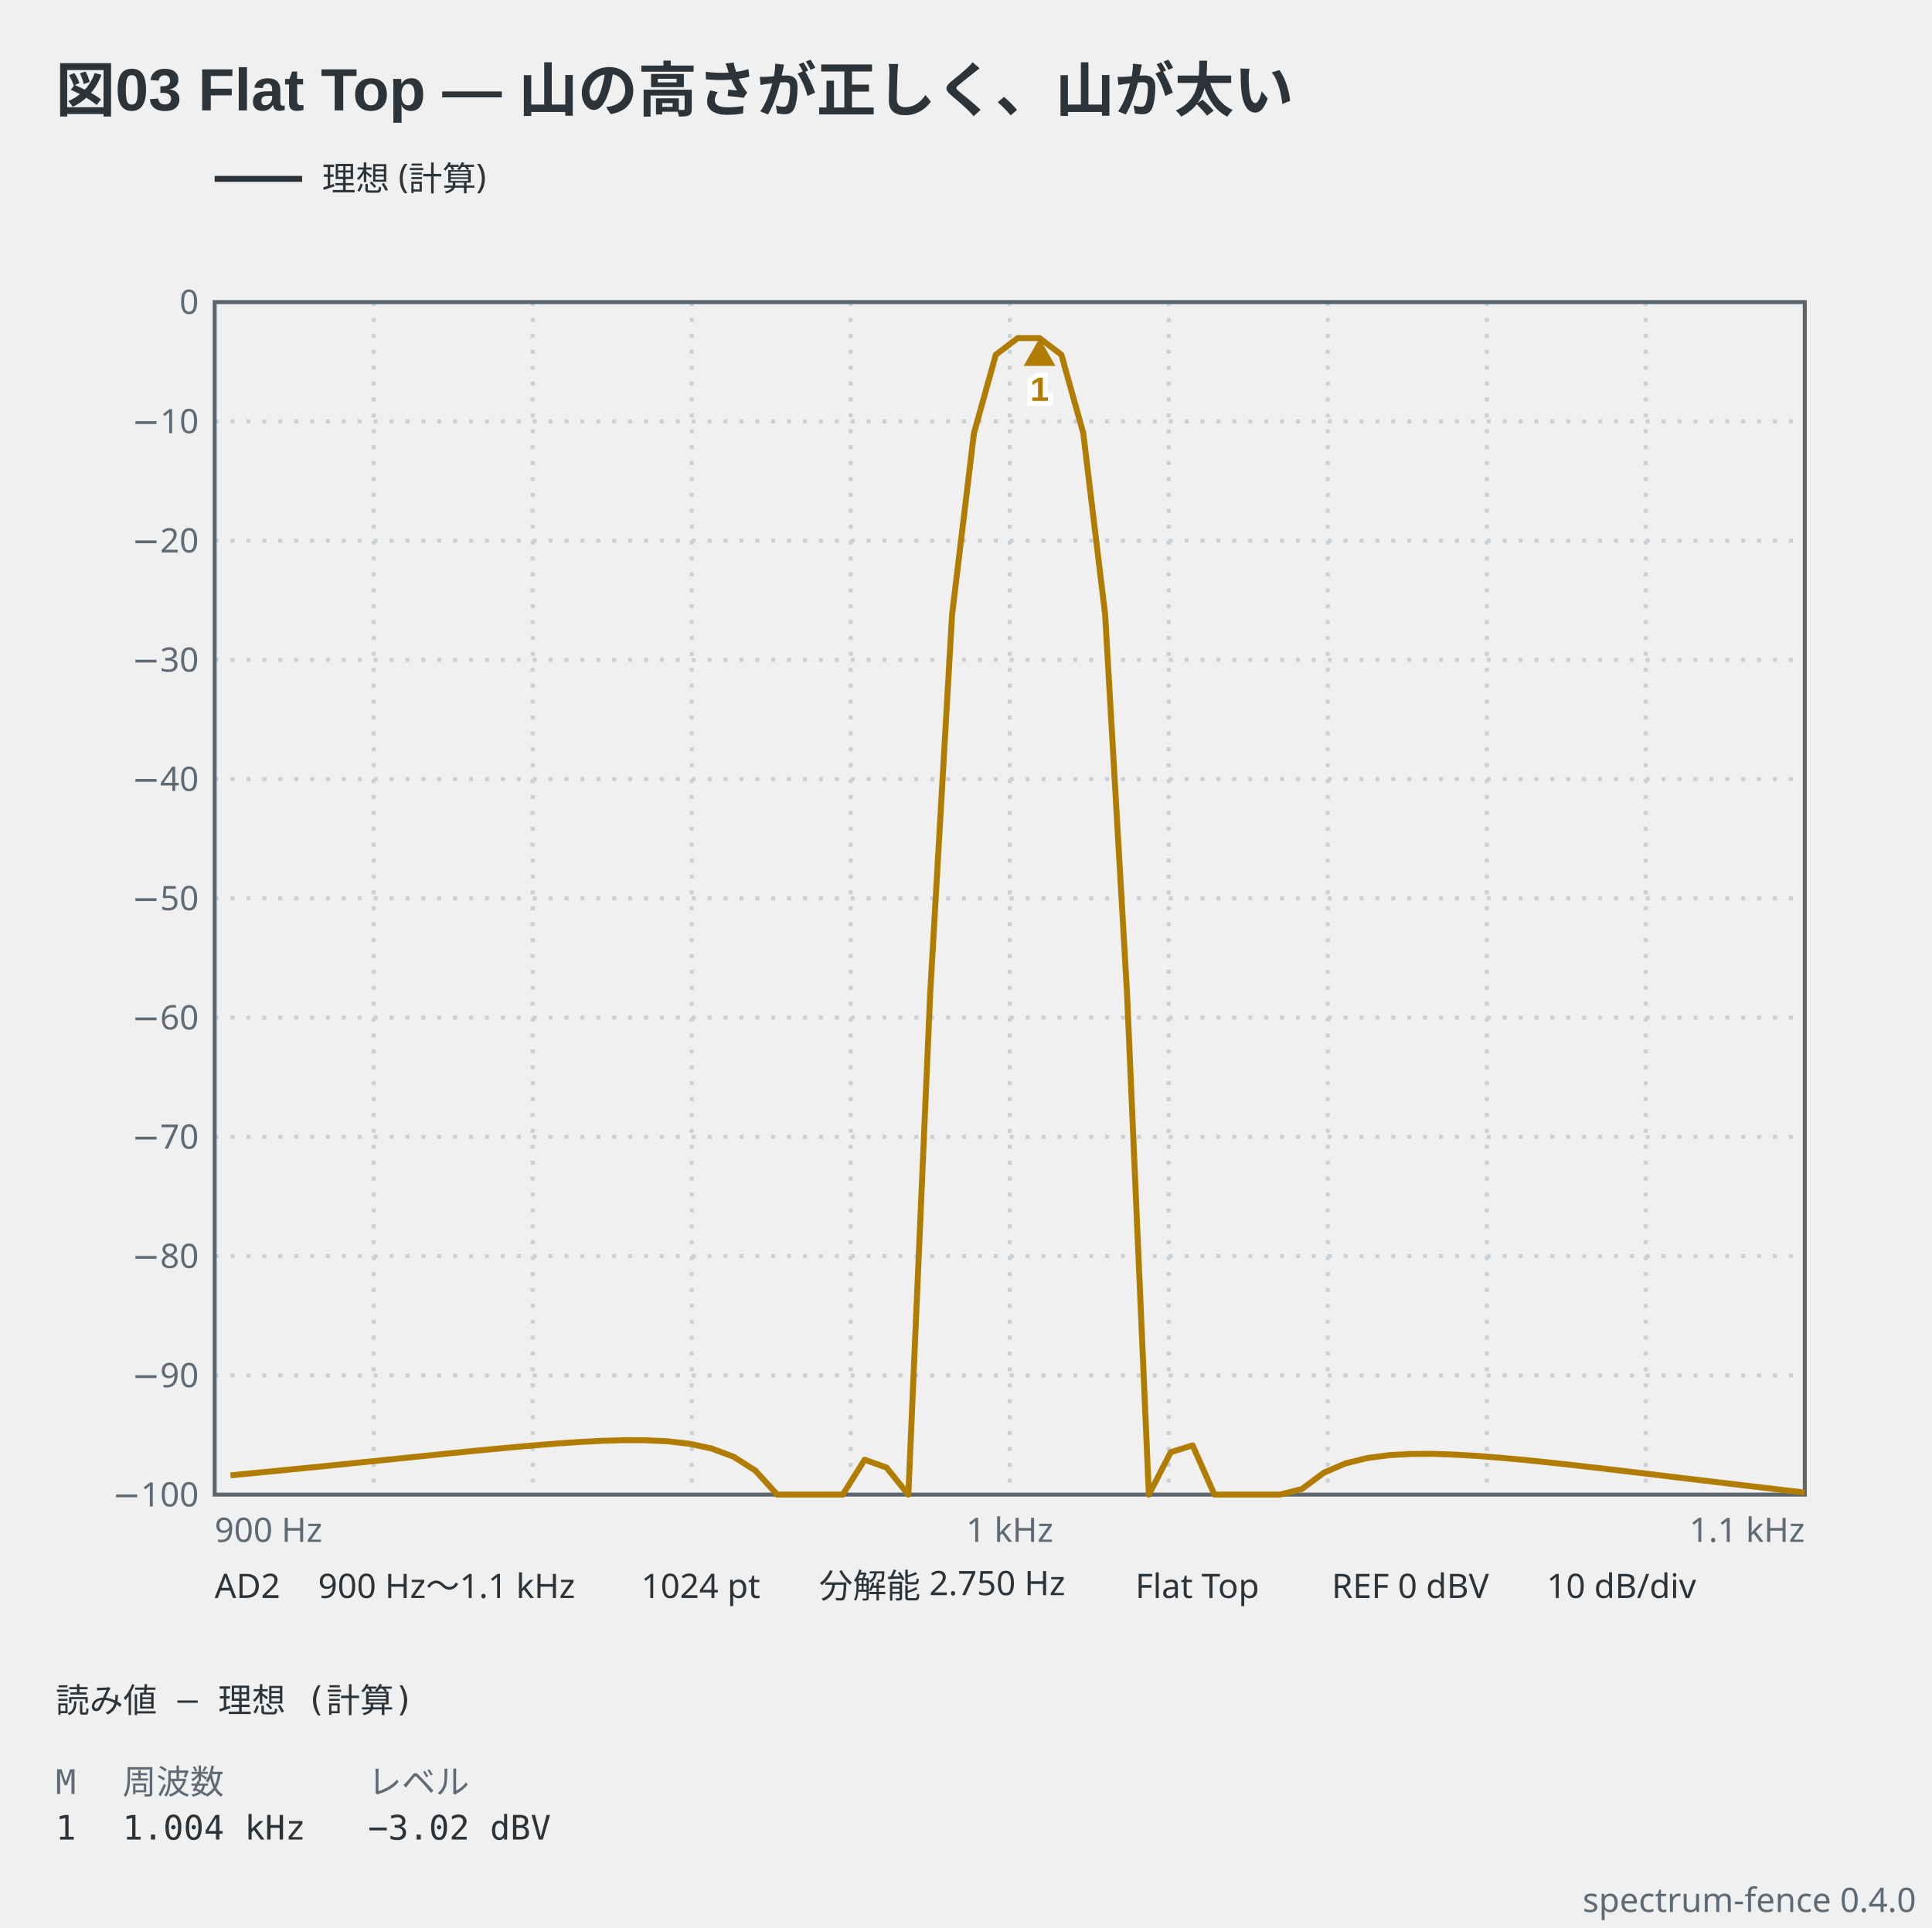
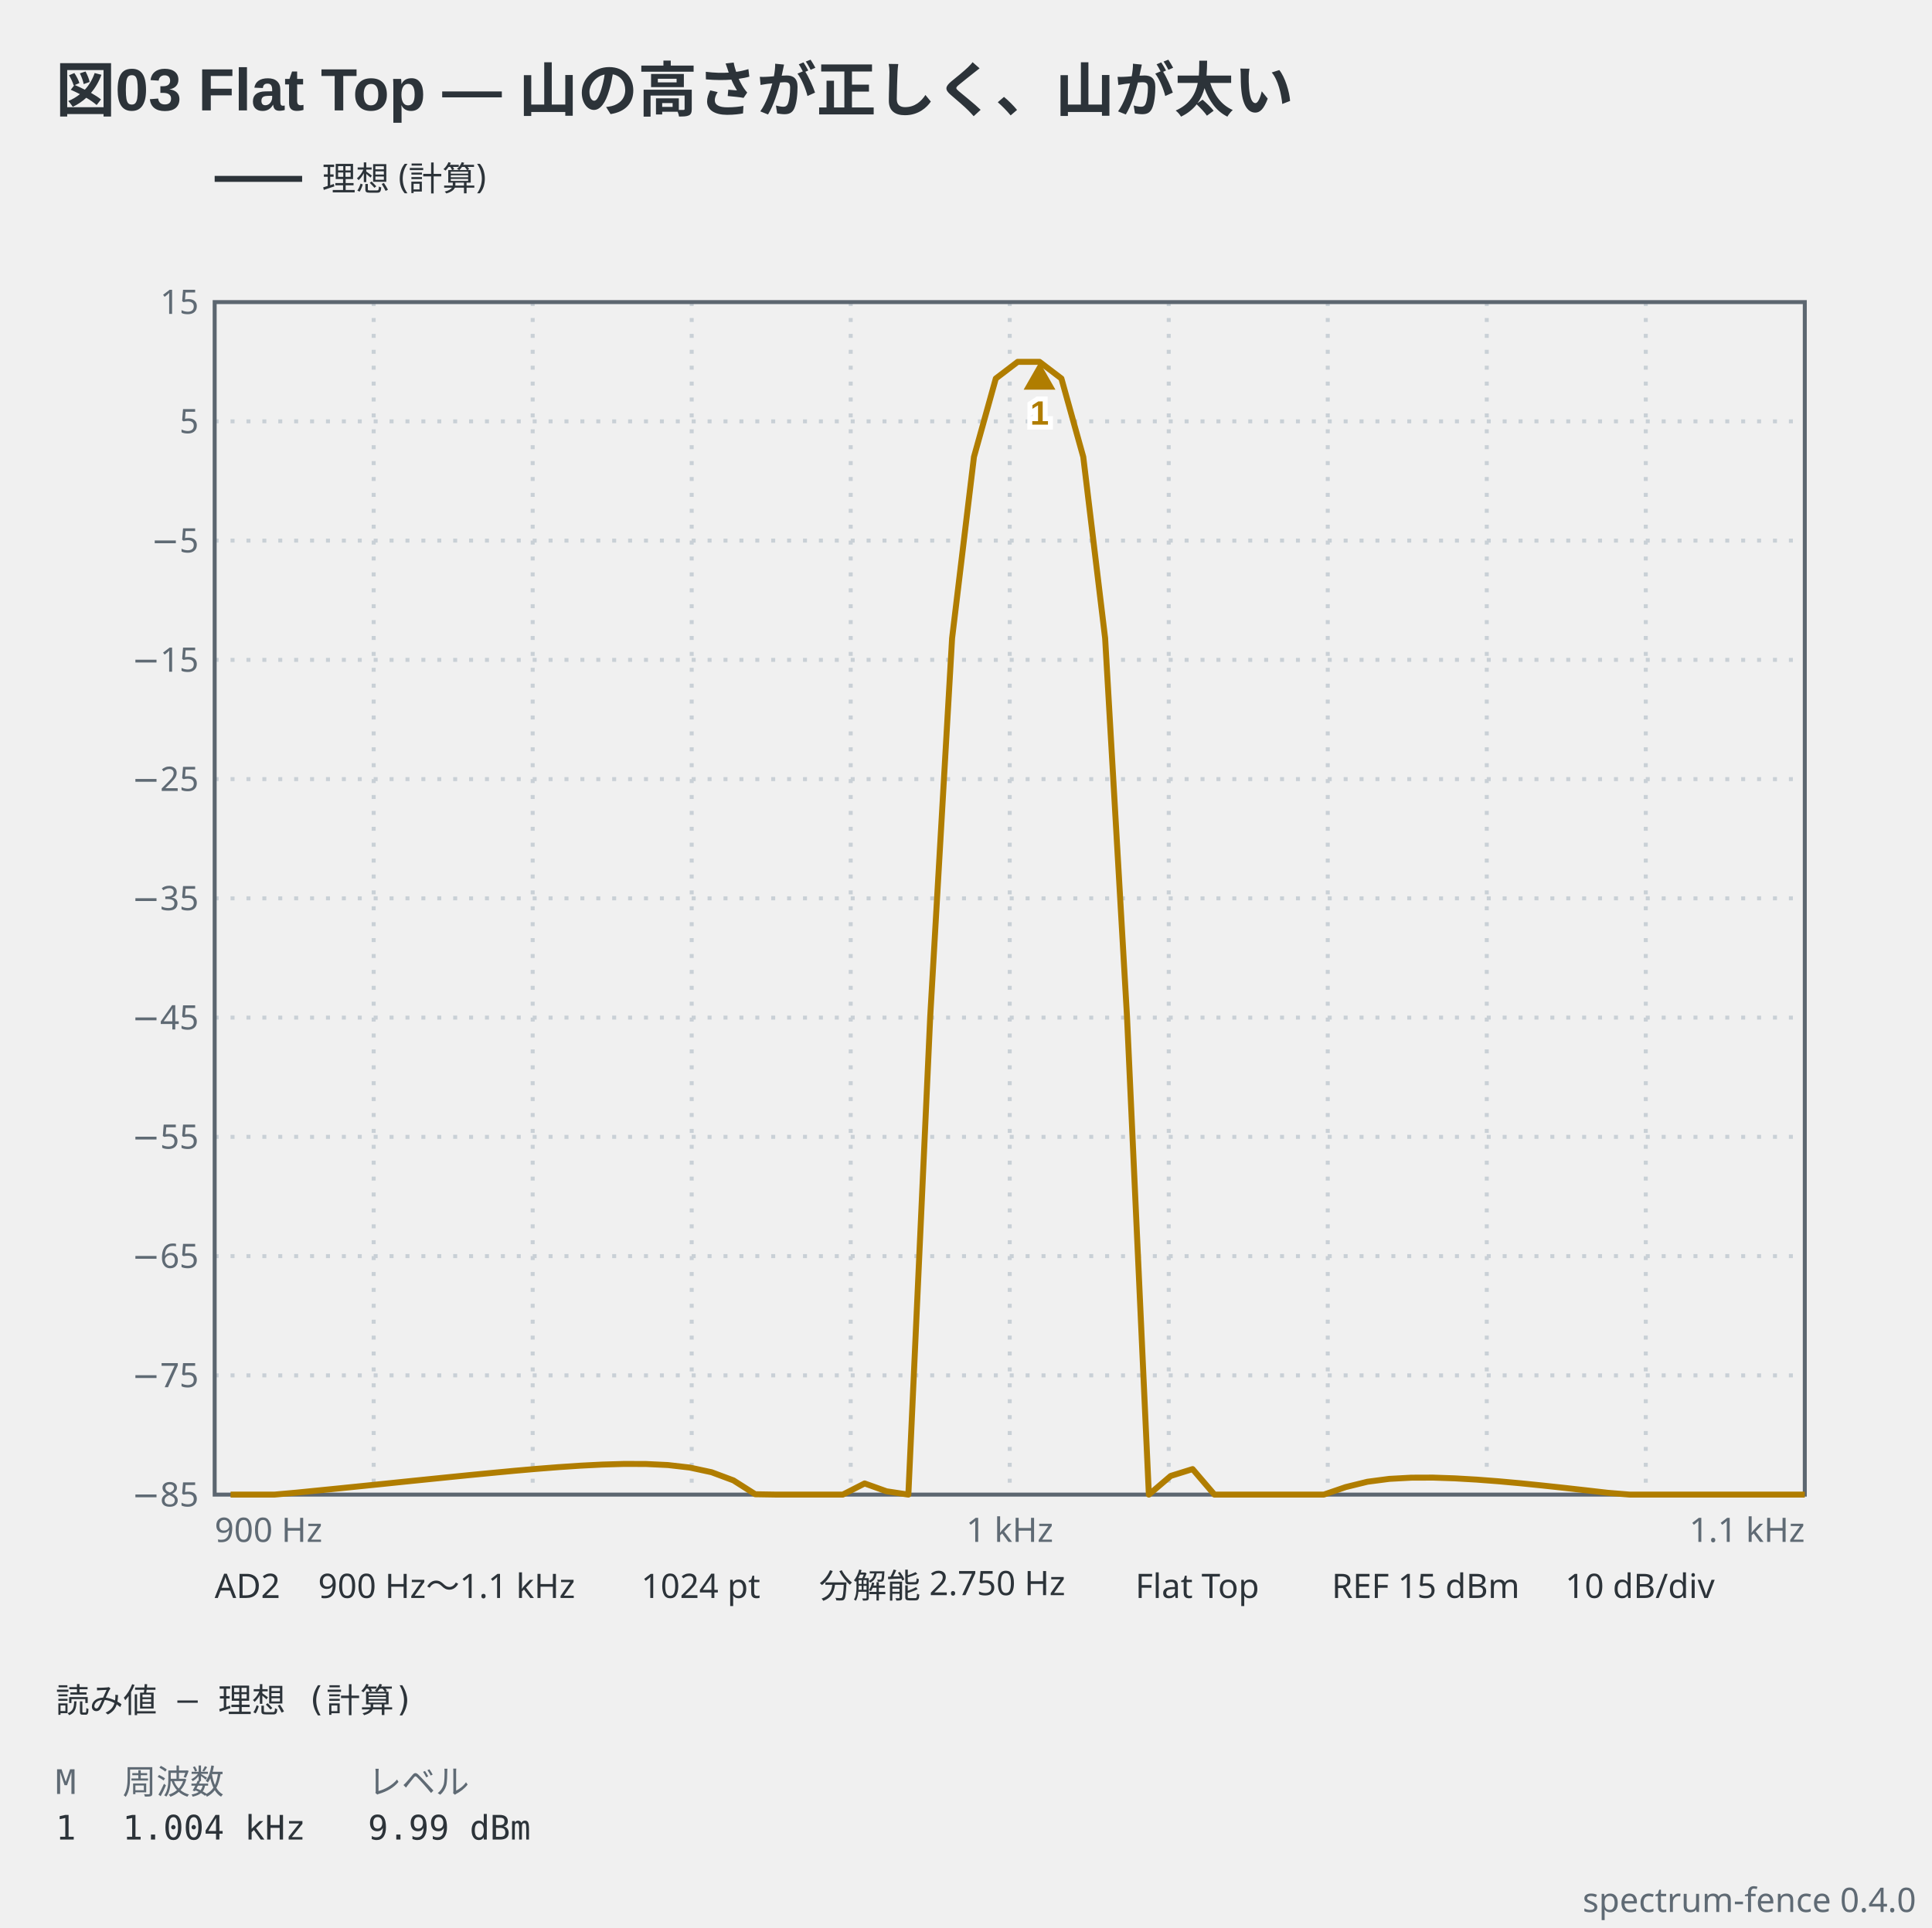
<svg xmlns="http://www.w3.org/2000/svg" viewBox="0 0 486 485" width="486" height="485" data-spectrum-fence="0.4.0" role="img">
  <text x="14" y="28" text-anchor="start" font-family="'Segoe UI', 'Helvetica Neue', Arial, 'Noto Sans', 'Hiragino Sans', 'Yu Gothic UI', 'Noto Sans CJK JP', sans-serif" fill="#2c3339" font-size="15" font-weight="600">図03 Flat Top — 山の高さが正しく、山が太い</text>
  <line x1="54" y1="45" x2="76" y2="45" stroke="#2c3339" stroke-width="1.5" />
  <text x="81" y="47.98" text-anchor="start" font-family="ui-sans-serif, system-ui, sans-serif" fill="#2c3339" font-size="8.5">理想 (計算)</text>
  <line x1="94" y1="76" x2="94" y2="376" stroke="#c9d0d6" stroke-width="1" stroke-dasharray="1 3" />
  <line x1="134" y1="76" x2="134" y2="376" stroke="#c9d0d6" stroke-width="1" stroke-dasharray="1 3" />
  <line x1="174" y1="76" x2="174" y2="376" stroke="#c9d0d6" stroke-width="1" stroke-dasharray="1 3" />
  <line x1="214" y1="76" x2="214" y2="376" stroke="#c9d0d6" stroke-width="1" stroke-dasharray="1 3" />
  <line x1="254" y1="76" x2="254" y2="376" stroke="#c9d0d6" stroke-width="1" stroke-dasharray="1 3" />
  <line x1="294" y1="76" x2="294" y2="376" stroke="#c9d0d6" stroke-width="1" stroke-dasharray="1 3" />
  <line x1="334" y1="76" x2="334" y2="376" stroke="#c9d0d6" stroke-width="1" stroke-dasharray="1 3" />
  <line x1="374" y1="76" x2="374" y2="376" stroke="#c9d0d6" stroke-width="1" stroke-dasharray="1 3" />
  <line x1="414" y1="76" x2="414" y2="376" stroke="#c9d0d6" stroke-width="1" stroke-dasharray="1 3" />
  <line x1="54" y1="106" x2="454" y2="106" stroke="#c9d0d6" stroke-width="1" stroke-dasharray="1 3" />
  <line x1="54" y1="136" x2="454" y2="136" stroke="#c9d0d6" stroke-width="1" stroke-dasharray="1 3" />
  <line x1="54" y1="166" x2="454" y2="166" stroke="#c9d0d6" stroke-width="1" stroke-dasharray="1 3" />
  <line x1="54" y1="196" x2="454" y2="196" stroke="#c9d0d6" stroke-width="1" stroke-dasharray="1 3" />
  <line x1="54" y1="226" x2="454" y2="226" stroke="#c9d0d6" stroke-width="1" stroke-dasharray="1 3" />
  <line x1="54" y1="256" x2="454" y2="256" stroke="#c9d0d6" stroke-width="1" stroke-dasharray="1 3" />
  <line x1="54" y1="286" x2="454" y2="286" stroke="#c9d0d6" stroke-width="1" stroke-dasharray="1 3" />
  <line x1="54" y1="316" x2="454" y2="316" stroke="#c9d0d6" stroke-width="1" stroke-dasharray="1 3" />
  <line x1="54" y1="346" x2="454" y2="346" stroke="#c9d0d6" stroke-width="1" stroke-dasharray="1 3" />
  <rect x="54" y="76" width="400" height="300" fill="none" stroke="#5c6670" stroke-width="1" />
-   <text x="50" y="78.97" text-anchor="end" font-family="ui-sans-serif, system-ui, sans-serif" fill="#5f6a74" font-size="8.5">0</text>
-   <text x="50" y="108.98" text-anchor="end" font-family="ui-sans-serif, system-ui, sans-serif" fill="#5f6a74" font-size="8.5">−10</text>
-   <text x="50" y="138.98" text-anchor="end" font-family="ui-sans-serif, system-ui, sans-serif" fill="#5f6a74" font-size="8.5">−20</text>
-   <text x="50" y="168.98" text-anchor="end" font-family="ui-sans-serif, system-ui, sans-serif" fill="#5f6a74" font-size="8.5">−30</text>
-   <text x="50" y="198.98" text-anchor="end" font-family="ui-sans-serif, system-ui, sans-serif" fill="#5f6a74" font-size="8.5">−40</text>
-   <text x="50" y="228.98" text-anchor="end" font-family="ui-sans-serif, system-ui, sans-serif" fill="#5f6a74" font-size="8.5">−50</text>
-   <text x="50" y="258.98" text-anchor="end" font-family="ui-sans-serif, system-ui, sans-serif" fill="#5f6a74" font-size="8.5">−60</text>
-   <text x="50" y="288.98" text-anchor="end" font-family="ui-sans-serif, system-ui, sans-serif" fill="#5f6a74" font-size="8.5">−70</text>
-   <text x="50" y="318.98" text-anchor="end" font-family="ui-sans-serif, system-ui, sans-serif" fill="#5f6a74" font-size="8.5">−80</text>
-   <text x="50" y="348.98" text-anchor="end" font-family="ui-sans-serif, system-ui, sans-serif" fill="#5f6a74" font-size="8.5">−90</text>
-   <text x="50" y="378.98" text-anchor="end" font-family="ui-sans-serif, system-ui, sans-serif" fill="#5f6a74" font-size="8.5">−100</text>
+   <text x="50" y="78.97" text-anchor="end" font-family="ui-sans-serif, system-ui, sans-serif" fill="#5f6a74" font-size="8.5">15</text>
+   <text x="50" y="108.98" text-anchor="end" font-family="ui-sans-serif, system-ui, sans-serif" fill="#5f6a74" font-size="8.5">5</text>
+   <text x="50" y="138.98" text-anchor="end" font-family="ui-sans-serif, system-ui, sans-serif" fill="#5f6a74" font-size="8.5">−5</text>
+   <text x="50" y="168.98" text-anchor="end" font-family="ui-sans-serif, system-ui, sans-serif" fill="#5f6a74" font-size="8.5">−15</text>
+   <text x="50" y="198.98" text-anchor="end" font-family="ui-sans-serif, system-ui, sans-serif" fill="#5f6a74" font-size="8.5">−25</text>
+   <text x="50" y="228.98" text-anchor="end" font-family="ui-sans-serif, system-ui, sans-serif" fill="#5f6a74" font-size="8.5">−35</text>
+   <text x="50" y="258.98" text-anchor="end" font-family="ui-sans-serif, system-ui, sans-serif" fill="#5f6a74" font-size="8.5">−45</text>
+   <text x="50" y="288.98" text-anchor="end" font-family="ui-sans-serif, system-ui, sans-serif" fill="#5f6a74" font-size="8.5">−55</text>
+   <text x="50" y="318.98" text-anchor="end" font-family="ui-sans-serif, system-ui, sans-serif" fill="#5f6a74" font-size="8.5">−65</text>
+   <text x="50" y="348.98" text-anchor="end" font-family="ui-sans-serif, system-ui, sans-serif" fill="#5f6a74" font-size="8.5">−75</text>
+   <text x="50" y="378.98" text-anchor="end" font-family="ui-sans-serif, system-ui, sans-serif" fill="#5f6a74" font-size="8.5">−85</text>
  <text x="54" y="387.9" text-anchor="start" font-family="ui-sans-serif, system-ui, sans-serif" fill="#5f6a74" font-size="8.5">900 Hz</text>
  <text x="254" y="387.9" text-anchor="middle" font-family="ui-sans-serif, system-ui, sans-serif" fill="#5f6a74" font-size="8.5">1 kHz</text>
  <text x="454" y="387.9" text-anchor="end" font-family="ui-sans-serif, system-ui, sans-serif" fill="#5f6a74" font-size="8.5">1.1 kHz</text>
-   <polyline points="58,371.15 63.5,370.62 69,370.09 74.5,369.54 80,369 85.5,368.44 91,367.88 96.5,367.32 102,366.75 107.5,366.19 113,365.63 118.5,365.08 124,364.55 129.5,364.04 135,363.56 140.5,363.12 146,362.75 151.5,362.47 157,362.31 162.5,362.33 168,362.59 173.5,363.22 179,364.4 184.5,366.45 190,369.94 195.5,376 201,376 206.5,376 212,376 217.5,367.22 223,369.19 228.5,376 234,249.78 239.5,154.61 245,108.98 250.5,89.25 256,85.06 261.5,85.06 267,89.25 272.5,108.98 278,154.61 283.5,249.74 289,376 294.5,365.33 300,363.61 305.5,376 311,376 316.5,376 322,376 327.5,374.59 333,370.5 338.5,368.14 344,366.79 349.5,366.07 355,365.77 360.5,365.75 366,365.94 371.5,366.26 377,366.69 382.5,367.18 388,367.74 393.5,368.33 399,368.95 404.5,369.59 410,370.24 415.5,370.89 421,371.56 426.5,372.22 432,372.88 437.5,373.54 443,374.19 448.5,374.84 454,375.48" fill="none" stroke="#b07d00" stroke-width="1.5" stroke-linejoin="round" data-basis="model" />
-   <path d="M261.5,85.06 L257.5,92.06 L265.5,92.06 Z" fill="#b07d00" data-marker="1" />
-   <text x="261.5" y="100.86" text-anchor="middle" font-family="'Segoe UI', 'Helvetica Neue', Arial, 'Noto Sans', 'Hiragino Sans', 'Yu Gothic UI', 'Noto Sans CJK JP', sans-serif" stroke="#ffffff" stroke-width="2.5" paint-order="stroke" fill="#b07d00" font-size="8.5" font-weight="600">1</text>
+   <polyline points="58,376 63.5,376 69,376 74.5,375.51 80,374.96 85.5,374.41 91,373.85 96.5,373.29 102,372.72 107.5,372.16 113,371.6 118.5,371.05 124,370.52 129.5,370 135,369.52 140.5,369.09 146,368.72 151.5,368.44 157,368.28 162.5,368.3 168,368.56 173.5,369.19 179,370.37 184.5,372.42 190,375.91 195.5,376 201,376 206.5,376 212,376 217.5,373.19 223,375.16 228.5,376 234,255.75 239.5,160.58 245,114.95 250.5,95.22 256,91.03 261.5,91.03 267,95.22 272.5,114.95 278,160.58 283.5,255.7 289,376 294.5,371.3 300,369.58 305.5,376 311,376 316.5,376 322,376 327.5,376 333,376 338.5,374.11 344,372.76 349.5,372.04 355,371.74 360.5,371.72 366,371.91 371.5,372.23 377,372.65 382.5,373.15 388,373.71 393.5,374.3 399,374.92 404.5,375.55 410,376 415.5,376 421,376 426.5,376 432,376 437.5,376 443,376 448.5,376 454,376" fill="none" stroke="#b07d00" stroke-width="1.5" stroke-linejoin="round" data-basis="model" />
+   <path d="M261.5,91.03 L257.5,98.03 L265.5,98.03 Z" fill="#b07d00" data-marker="1" />
+   <text x="261.5" y="106.83" text-anchor="middle" font-family="'Segoe UI', 'Helvetica Neue', Arial, 'Noto Sans', 'Hiragino Sans', 'Yu Gothic UI', 'Noto Sans CJK JP', sans-serif" stroke="#ffffff" stroke-width="2.5" paint-order="stroke" fill="#b07d00" font-size="8.5" font-weight="600">1</text>
  <text x="54" y="402" text-anchor="start" font-family="ui-sans-serif, system-ui, sans-serif" fill="#2c3339" font-size="8.5">AD2</text>
  <text x="80.03" y="402" text-anchor="start" font-family="ui-sans-serif, system-ui, sans-serif" fill="#2c3339" font-size="8.5">900 Hz〜1.1 kHz</text>
  <text x="161.3" y="402" text-anchor="start" font-family="ui-sans-serif, system-ui, sans-serif" fill="#2c3339" font-size="8.5">1024 pt</text>
  <text x="206.03" y="402" text-anchor="start" font-family="ui-sans-serif, system-ui, sans-serif" fill="#2c3339" font-size="8.5">分解能 2.750 Hz</text>
  <text x="285.6" y="402" text-anchor="start" font-family="ui-sans-serif, system-ui, sans-serif" fill="#2c3339" font-size="8.5">Flat Top</text>
-   <text x="335" y="402" text-anchor="start" font-family="ui-sans-serif, system-ui, sans-serif" fill="#2c3339" font-size="8.5">REF 0 dBV</text>
-   <text x="389.08" y="402" text-anchor="start" font-family="ui-sans-serif, system-ui, sans-serif" fill="#2c3339" font-size="8.5">10 dB/div</text>
+   <text x="335" y="402" text-anchor="start" font-family="ui-sans-serif, system-ui, sans-serif" fill="#2c3339" font-size="8.5">REF 15 dBm</text>
+   <text x="393.75" y="402" text-anchor="start" font-family="ui-sans-serif, system-ui, sans-serif" fill="#2c3339" font-size="8.5">10 dB/div</text>
  <text x="14" y="430.8" text-anchor="start" font-family="ui-monospace, 'DejaVu Sans Mono', 'Noto Sans Mono CJK JP', monospace" fill="#2c3339" font-size="8.5" xml:space="preserve">読み値 — 理想 (計算)</text>
  <text x="14" y="451.3" text-anchor="start" font-family="ui-monospace, 'DejaVu Sans Mono', 'Noto Sans Mono CJK JP', monospace" fill="#5f6a74" font-size="8.5" xml:space="preserve">M</text>
  <text x="30.83" y="451.3" text-anchor="start" font-family="ui-monospace, 'DejaVu Sans Mono', 'Noto Sans Mono CJK JP', monospace" fill="#5f6a74" font-size="8.5" xml:space="preserve">周波数</text>
  <text x="92.54" y="451.3" text-anchor="start" font-family="ui-monospace, 'DejaVu Sans Mono', 'Noto Sans Mono CJK JP', monospace" fill="#5f6a74" font-size="8.5" xml:space="preserve">レベル</text>
  <text x="14" y="462.78" text-anchor="start" font-family="ui-monospace, 'DejaVu Sans Mono', 'Noto Sans Mono CJK JP', monospace" fill="#2c3339" font-size="8.5" xml:space="preserve">1</text>
  <text x="30.83" y="462.78" text-anchor="start" font-family="ui-monospace, 'DejaVu Sans Mono', 'Noto Sans Mono CJK JP', monospace" fill="#2c3339" font-size="8.5" xml:space="preserve">1.004 kHz</text>
-   <text x="92.54" y="462.78" text-anchor="start" font-family="ui-monospace, 'DejaVu Sans Mono', 'Noto Sans Mono CJK JP', monospace" fill="#2c3339" font-size="8.5" xml:space="preserve">−3.02 dBV</text>
+   <text x="92.54" y="462.78" text-anchor="start" font-family="ui-monospace, 'DejaVu Sans Mono', 'Noto Sans Mono CJK JP', monospace" fill="#2c3339" font-size="8.5" xml:space="preserve">9.99 dBm</text>
  <text x="482" y="481" text-anchor="end" font-family="ui-sans-serif, system-ui, sans-serif" fill="#5f6a74" font-size="8.5">spectrum-fence 0.4.0</text>
</svg>
